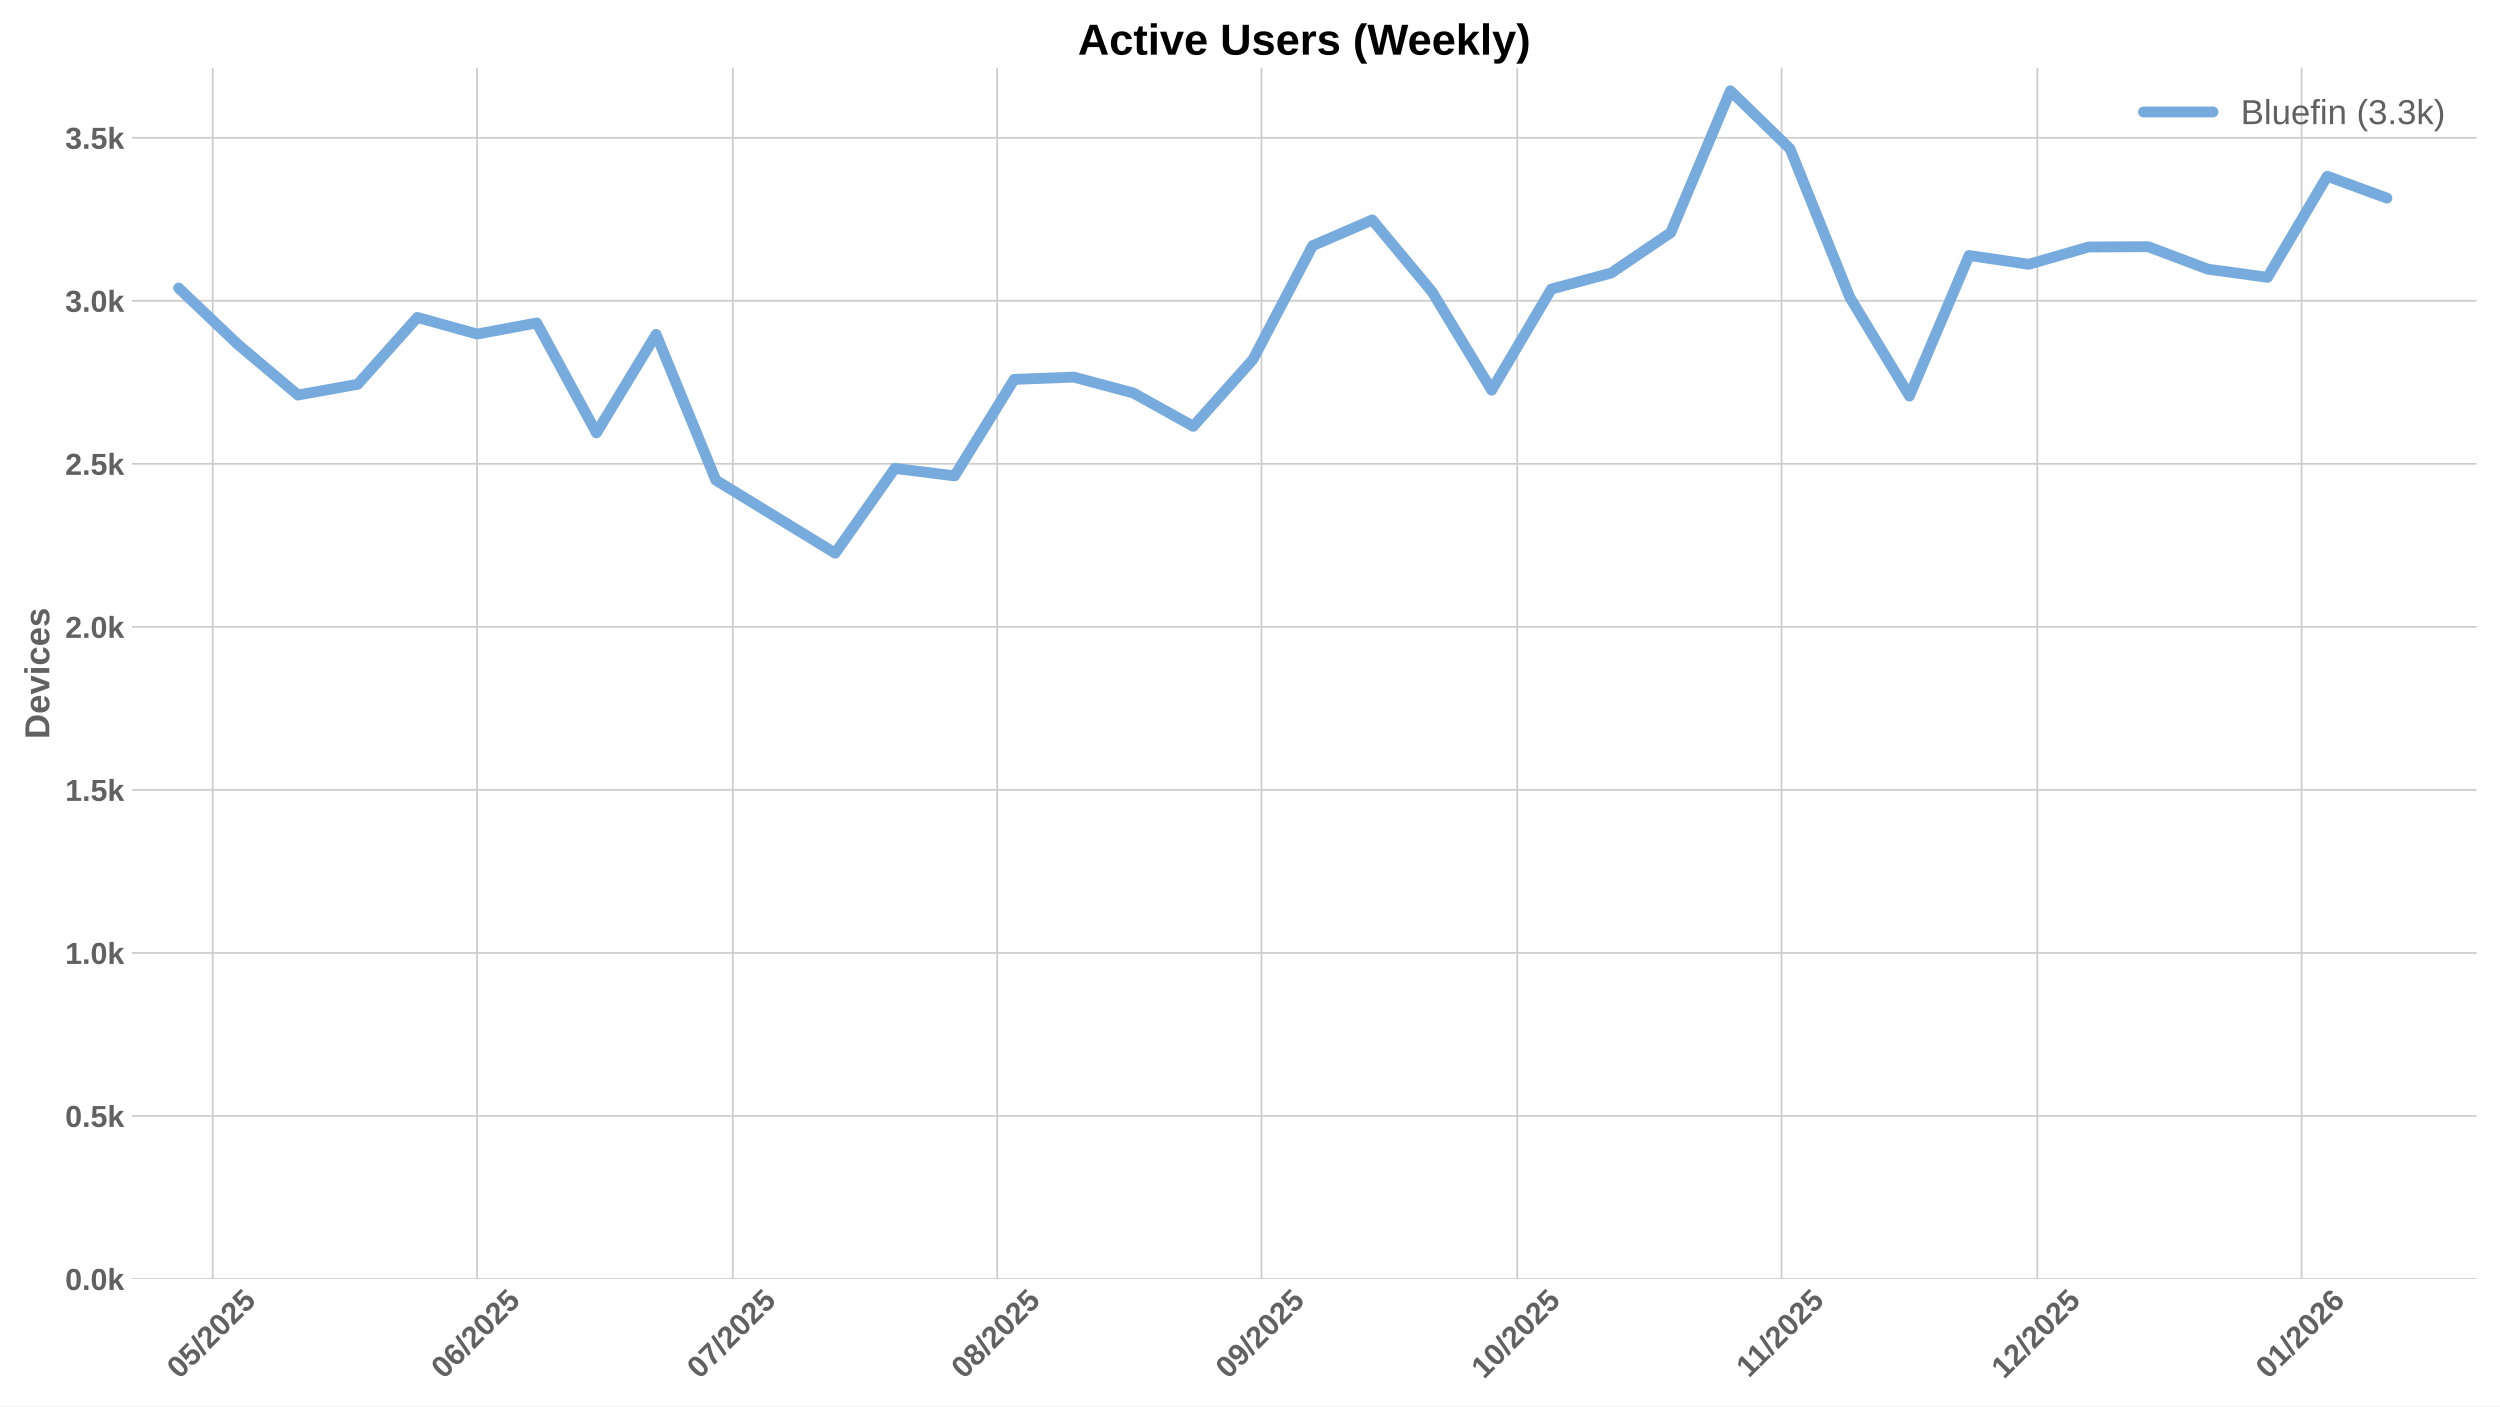
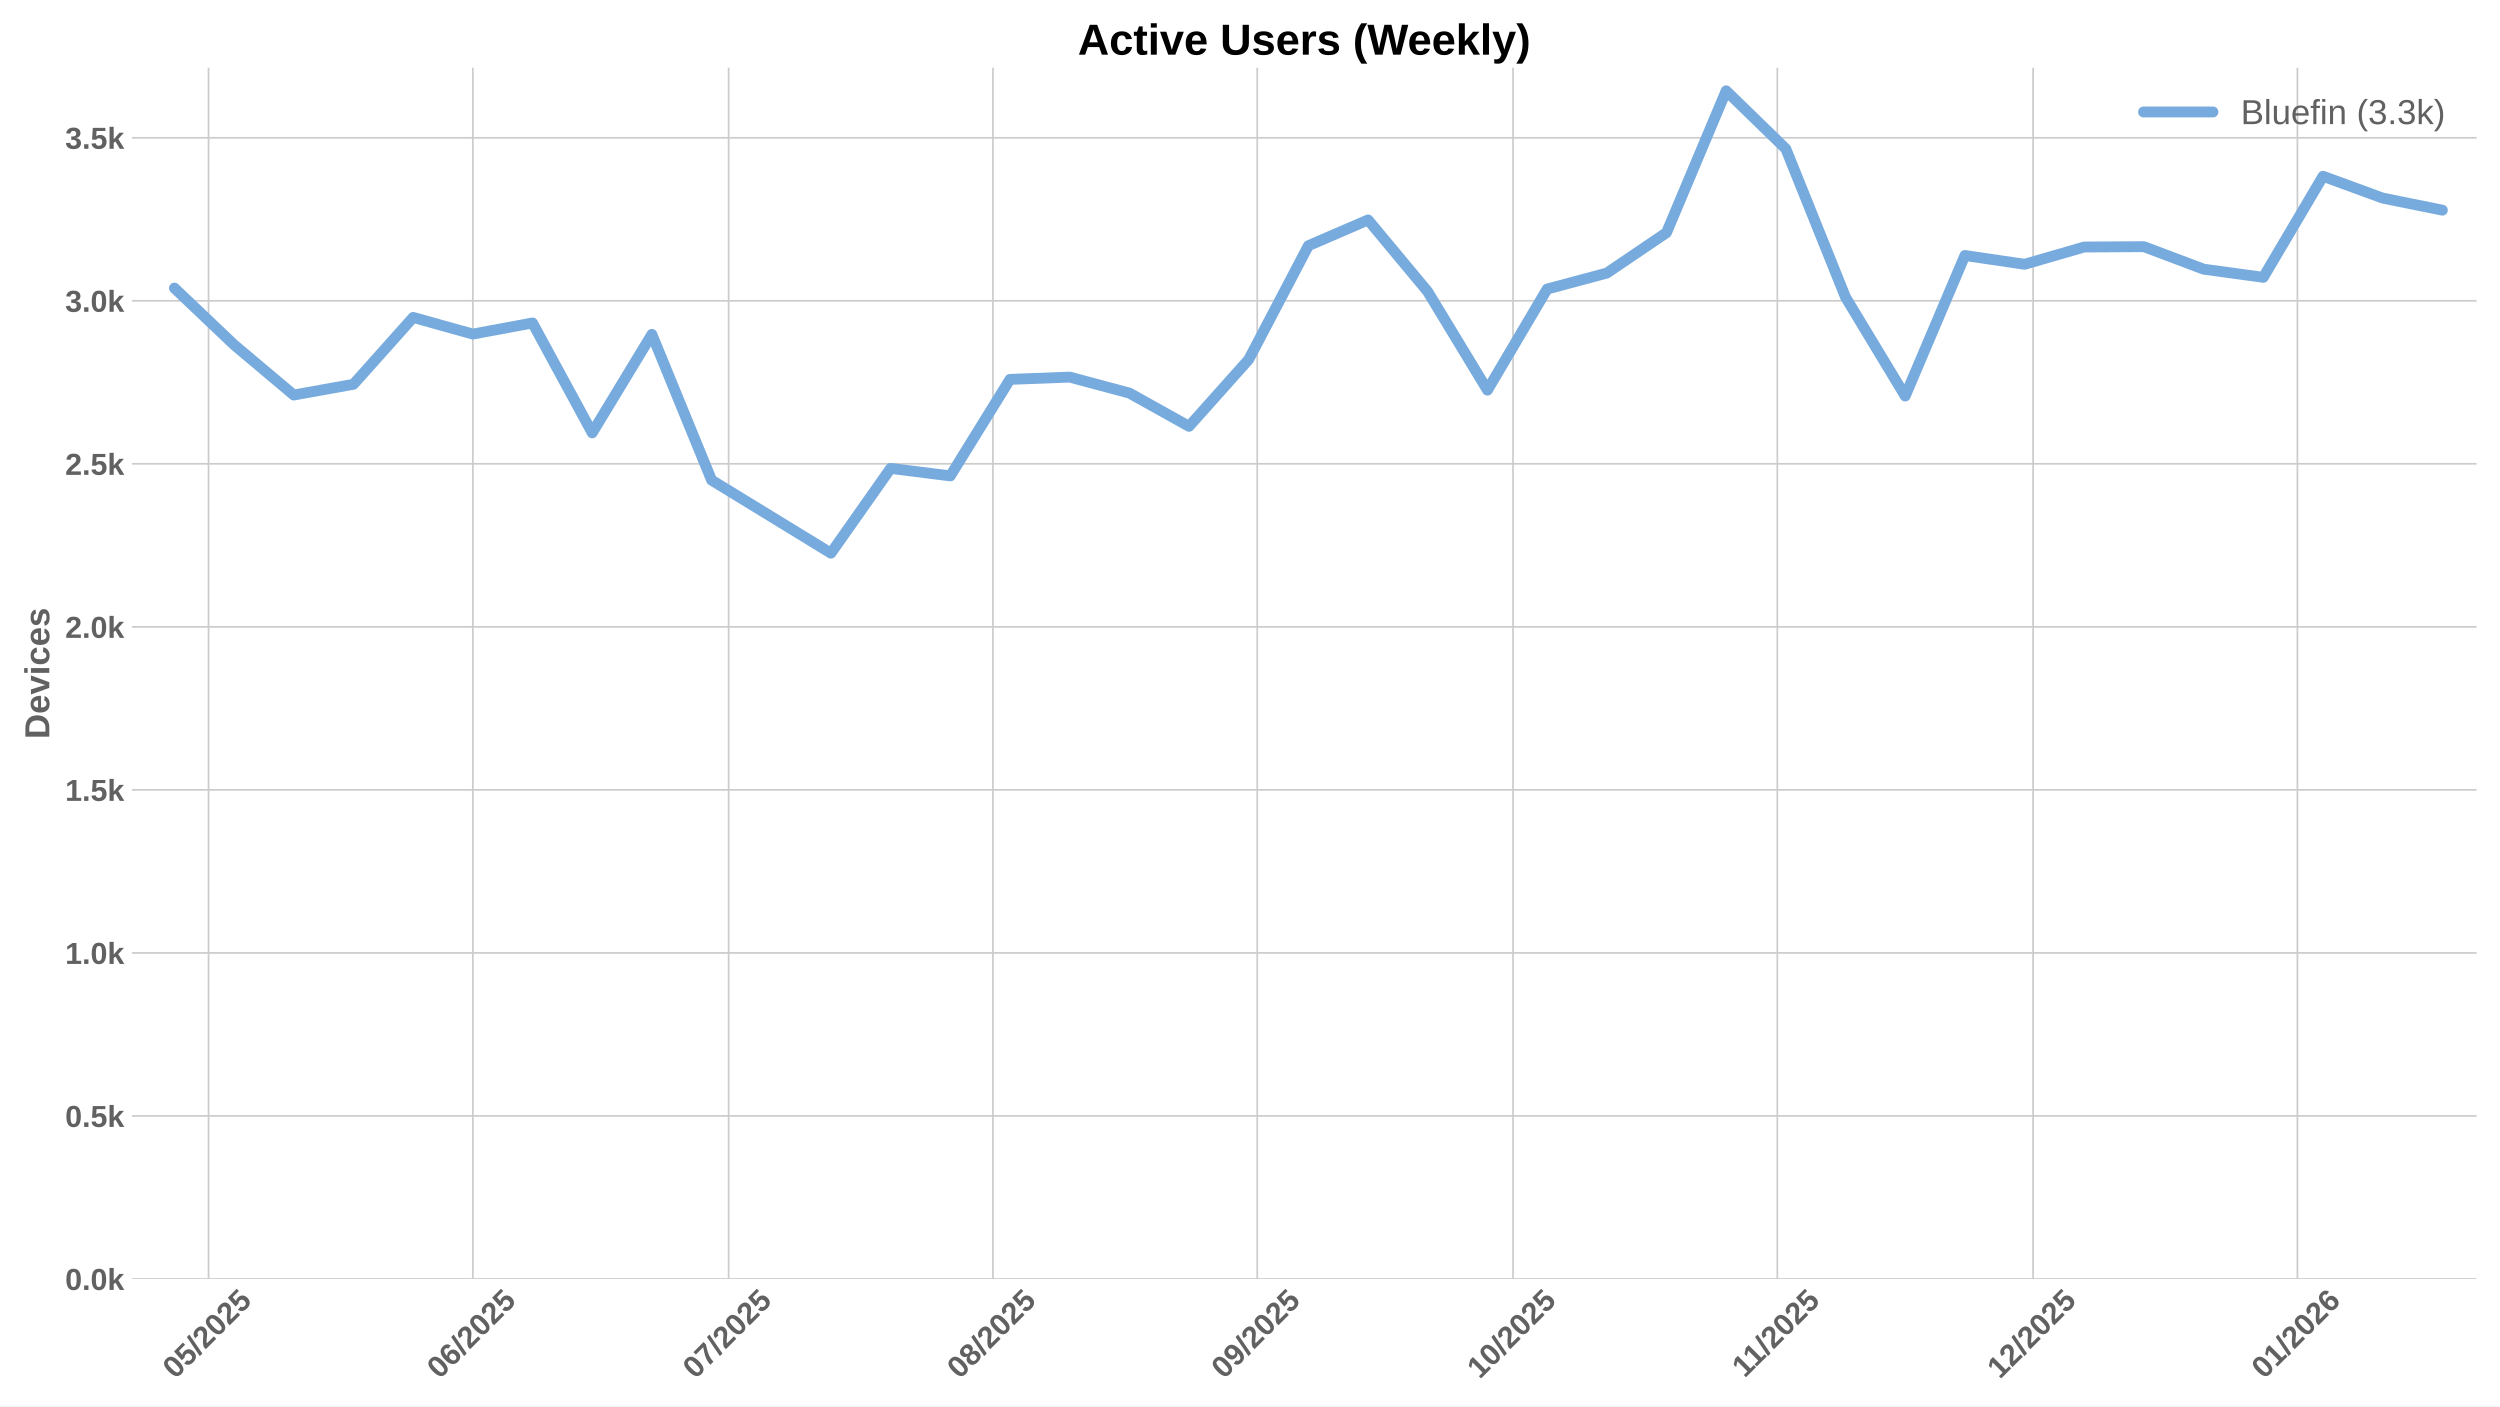
<svg xmlns="http://www.w3.org/2000/svg" xmlns:xlink="http://www.w3.org/1999/xlink" width="1152pt" height="648pt" viewBox="0 0 1152 648" version="1.1">
  <defs>
    <style type="text/css">*{stroke-linejoin: round; stroke-linecap: butt}</style>
  </defs>
  <g id="figure_1">
    <g id="patch_1">
      <path d="M 0 648  L 1152 648  L 1152 0  L 0 0  z " style="fill: #ffffff" />
    </g>
    <g id="axes_1">
      <g id="patch_2">
        <path d="M 60.78 589.343  L 1141.2 589.343  L 1141.2 31.2  L 60.78 31.2  z " style="fill: #ffffff" />
      </g>
      <g id="matplotlib.axis_1">
        <g id="xtick_1">
          <g id="line2d_1">
-             <path d="M 98.04 589.343  L 98.04 31.2  " clip-path="url(#p3695359154)" style="fill: none; stroke: #cccccc; stroke-width: 0.8; stroke-linecap: round" />
+             <path d="M 96.094 589.343  L 96.094 31.2  " clip-path="url(#p599e24f93b)" style="fill: none; stroke: #cccccc; stroke-width: 0.8; stroke-linecap: round" />
          </g>
          <g id="line2d_2" />
          <g id="text_1">
-             <g style="fill: #616161" transform="translate(82.7099 635.7977) rotate(-45) scale(0.14 -0.14)">
+             <g style="fill: #616161" transform="translate(80.76371 635.7977) rotate(-45) scale(0.14 -0.14)">
              <defs>
                <path id="LiberationSans-Bold-30" d="M 3297 2203  Q 3297 1088 2914 512  Q 2531 -63 1766 -63  Q 253 -63 253 2203  Q 253 2994 418 3494  Q 584 3994 915 4231  Q 1247 4469 1791 4469  Q 2572 4469 2934 3903  Q 3297 3338 3297 2203  z M 2416 2203  Q 2416 2813 2356 3150  Q 2297 3488 2165 3634  Q 2034 3781 1784 3781  Q 1519 3781 1383 3632  Q 1247 3484 1189 3148  Q 1131 2813 1131 2203  Q 1131 1600 1192 1261  Q 1253 922 1386 775  Q 1519 628 1772 628  Q 2022 628 2158 783  Q 2294 938 2355 1278  Q 2416 1619 2416 2203  z " transform="scale(0.015625)" />
                <path id="LiberationSans-Bold-35" d="M 3381 1466  Q 3381 766 2945 351  Q 2509 -63 1750 -63  Q 1088 -63 689 235  Q 291 534 197 1100  L 1075 1172  Q 1144 891 1319 762  Q 1494 634 1759 634  Q 2088 634 2283 843  Q 2478 1053 2478 1447  Q 2478 1794 2293 2001  Q 2109 2209 1778 2209  Q 1413 2209 1181 1925  L 325 1925  L 478 4403  L 3125 4403  L 3125 3750  L 1275 3750  L 1203 2638  Q 1522 2919 2000 2919  Q 2628 2919 3004 2528  Q 3381 2138 3381 1466  z " transform="scale(0.015625)" />
                <path id="LiberationSans-Bold-2f" d="M 63 -128  L 972 4638  L 1716 4638  L 822 -128  L 63 -128  z " transform="scale(0.015625)" />
                <path id="LiberationSans-Bold-32" d="M 222 0  L 222 609  Q 394 988 711 1347  Q 1028 1706 1509 2097  Q 1972 2472 2158 2715  Q 2344 2959 2344 3194  Q 2344 3769 1766 3769  Q 1484 3769 1336 3617  Q 1188 3466 1144 3163  L 259 3213  Q 334 3825 717 4147  Q 1100 4469 1759 4469  Q 2472 4469 2853 4144  Q 3234 3819 3234 3231  Q 3234 2922 3112 2672  Q 2991 2422 2800 2211  Q 2609 2000 2376 1815  Q 2144 1631 1925 1456  Q 1706 1281 1526 1103  Q 1347 925 1259 722  L 3303 722  L 3303 0  L 222 0  z " transform="scale(0.015625)" />
              </defs>
              <use xlink:href="#LiberationSans-Bold-30" />
              <use xlink:href="#LiberationSans-Bold-35" transform="translate(55.61523 0)" />
              <use xlink:href="#LiberationSans-Bold-2f" transform="translate(111.2305 0)" />
              <use xlink:href="#LiberationSans-Bold-32" transform="translate(139.0137 0)" />
              <use xlink:href="#LiberationSans-Bold-30" transform="translate(194.6289 0)" />
              <use xlink:href="#LiberationSans-Bold-32" transform="translate(250.2441 0)" />
              <use xlink:href="#LiberationSans-Bold-35" transform="translate(305.8594 0)" />
            </g>
          </g>
        </g>
        <g id="xtick_2">
          <g id="line2d_3">
-             <path d="M 219.833 589.343  L 219.833 31.2  " clip-path="url(#p3695359154)" style="fill: none; stroke: #cccccc; stroke-width: 0.8; stroke-linecap: round" />
+             <path d="M 217.887 589.343  L 217.887 31.2  " clip-path="url(#p599e24f93b)" style="fill: none; stroke: #cccccc; stroke-width: 0.8; stroke-linecap: round" />
          </g>
          <g id="line2d_4" />
          <g id="text_2">
-             <g style="fill: #616161" transform="translate(204.5027 635.7977) rotate(-45) scale(0.14 -0.14)">
+             <g style="fill: #616161" transform="translate(202.5565 635.7977) rotate(-45) scale(0.14 -0.14)">
              <defs>
                <path id="LiberationSans-Bold-36" d="M 3328 1441  Q 3328 738 2934 337  Q 2541 -63 1847 -63  Q 1069 -63 651 482  Q 234 1028 234 2100  Q 234 3278 657 3873  Q 1081 4469 1869 4469  Q 2428 4469 2751 4222  Q 3075 3975 3209 3456  L 2381 3341  Q 2263 3775 1850 3775  Q 1497 3775 1295 3422  Q 1094 3069 1094 2350  Q 1234 2584 1484 2709  Q 1734 2834 2050 2834  Q 2641 2834 2984 2459  Q 3328 2084 3328 1441  z M 2447 1416  Q 2447 1791 2273 1989  Q 2100 2188 1797 2188  Q 1506 2188 1331 2002  Q 1156 1816 1156 1509  Q 1156 1125 1339 873  Q 1522 622 1819 622  Q 2116 622 2281 833  Q 2447 1044 2447 1416  z " transform="scale(0.015625)" />
              </defs>
              <use xlink:href="#LiberationSans-Bold-30" />
              <use xlink:href="#LiberationSans-Bold-36" transform="translate(55.61523 0)" />
              <use xlink:href="#LiberationSans-Bold-2f" transform="translate(111.2305 0)" />
              <use xlink:href="#LiberationSans-Bold-32" transform="translate(139.0137 0)" />
              <use xlink:href="#LiberationSans-Bold-30" transform="translate(194.6289 0)" />
              <use xlink:href="#LiberationSans-Bold-32" transform="translate(250.2441 0)" />
              <use xlink:href="#LiberationSans-Bold-35" transform="translate(305.8594 0)" />
            </g>
          </g>
        </g>
        <g id="xtick_3">
          <g id="line2d_5">
-             <path d="M 337.697 589.343  L 337.697 31.2  " clip-path="url(#p3695359154)" style="fill: none; stroke: #cccccc; stroke-width: 0.8; stroke-linecap: round" />
+             <path d="M 335.751 589.343  L 335.751 31.2  " clip-path="url(#p599e24f93b)" style="fill: none; stroke: #cccccc; stroke-width: 0.8; stroke-linecap: round" />
          </g>
          <g id="line2d_6" />
          <g id="text_3">
-             <g style="fill: #616161" transform="translate(322.3667 635.7977) rotate(-45) scale(0.14 -0.14)">
+             <g style="fill: #616161" transform="translate(320.4205 635.7977) rotate(-45) scale(0.14 -0.14)">
              <defs>
                <path id="LiberationSans-Bold-37" d="M 3278 3706  Q 2981 3238 2717 2797  Q 2453 2356 2256 1911  Q 2059 1466 1945 995  Q 1831 525 1831 0  L 916 0  Q 916 550 1059 1064  Q 1203 1578 1475 2111  Q 1747 2644 2463 3681  L 275 3681  L 275 4403  L 3278 4403  L 3278 3706  z " transform="scale(0.015625)" />
              </defs>
              <use xlink:href="#LiberationSans-Bold-30" />
              <use xlink:href="#LiberationSans-Bold-37" transform="translate(55.61523 0)" />
              <use xlink:href="#LiberationSans-Bold-2f" transform="translate(111.2305 0)" />
              <use xlink:href="#LiberationSans-Bold-32" transform="translate(139.0137 0)" />
              <use xlink:href="#LiberationSans-Bold-30" transform="translate(194.6289 0)" />
              <use xlink:href="#LiberationSans-Bold-32" transform="translate(250.2441 0)" />
              <use xlink:href="#LiberationSans-Bold-35" transform="translate(305.8594 0)" />
            </g>
          </g>
        </g>
        <g id="xtick_4">
          <g id="line2d_7">
-             <path d="M 459.49 589.343  L 459.49 31.2  " clip-path="url(#p3695359154)" style="fill: none; stroke: #cccccc; stroke-width: 0.8; stroke-linecap: round" />
+             <path d="M 457.544 589.343  L 457.544 31.2  " clip-path="url(#p599e24f93b)" style="fill: none; stroke: #cccccc; stroke-width: 0.8; stroke-linecap: round" />
          </g>
          <g id="line2d_8" />
          <g id="text_4">
-             <g style="fill: #616161" transform="translate(444.1595 635.7977) rotate(-45) scale(0.14 -0.14)">
+             <g style="fill: #616161" transform="translate(442.2133 635.7977) rotate(-45) scale(0.14 -0.14)">
              <defs>
                <path id="LiberationSans-Bold-38" d="M 3363 1241  Q 3363 622 2953 279  Q 2544 -63 1784 -63  Q 1031 -63 617 278  Q 203 619 203 1234  Q 203 1656 447 1945  Q 691 2234 1100 2303  L 1100 2316  Q 744 2394 525 2669  Q 306 2944 306 3303  Q 306 3844 689 4156  Q 1072 4469 1772 4469  Q 2488 4469 2870 4164  Q 3253 3859 3253 3297  Q 3253 2938 3036 2666  Q 2819 2394 2453 2322  L 2453 2309  Q 2878 2241 3120 1961  Q 3363 1681 3363 1241  z M 2350 3250  Q 2350 3563 2206 3708  Q 2063 3853 1772 3853  Q 1203 3853 1203 3250  Q 1203 2619 1778 2619  Q 2066 2619 2208 2766  Q 2350 2913 2350 3250  z M 2453 1313  Q 2453 2003 1766 2003  Q 1447 2003 1276 1822  Q 1106 1641 1106 1300  Q 1106 913 1275 734  Q 1444 556 1791 556  Q 2131 556 2292 734  Q 2453 913 2453 1313  z " transform="scale(0.015625)" />
              </defs>
              <use xlink:href="#LiberationSans-Bold-30" />
              <use xlink:href="#LiberationSans-Bold-38" transform="translate(55.61523 0)" />
              <use xlink:href="#LiberationSans-Bold-2f" transform="translate(111.2305 0)" />
              <use xlink:href="#LiberationSans-Bold-32" transform="translate(139.0137 0)" />
              <use xlink:href="#LiberationSans-Bold-30" transform="translate(194.6289 0)" />
              <use xlink:href="#LiberationSans-Bold-32" transform="translate(250.2441 0)" />
              <use xlink:href="#LiberationSans-Bold-35" transform="translate(305.8594 0)" />
            </g>
          </g>
        </g>
        <g id="xtick_5">
          <g id="line2d_9">
-             <path d="M 581.283 589.343  L 581.283 31.2  " clip-path="url(#p3695359154)" style="fill: none; stroke: #cccccc; stroke-width: 0.8; stroke-linecap: round" />
+             <path d="M 579.336 589.343  L 579.336 31.2  " clip-path="url(#p599e24f93b)" style="fill: none; stroke: #cccccc; stroke-width: 0.8; stroke-linecap: round" />
          </g>
          <g id="line2d_10" />
          <g id="text_5">
-             <g style="fill: #616161" transform="translate(565.9523 635.7977) rotate(-45) scale(0.14 -0.14)">
+             <g style="fill: #616161" transform="translate(564.0061 635.7977) rotate(-45) scale(0.14 -0.14)">
              <defs>
                <path id="LiberationSans-Bold-39" d="M 3322 2272  Q 3322 1100 2894 518  Q 2466 -63 1678 -63  Q 1097 -63 767 185  Q 438 434 300 972  L 1125 1088  Q 1247 628 1688 628  Q 2056 628 2254 981  Q 2453 1334 2459 2028  Q 2341 1794 2070 1661  Q 1800 1528 1488 1528  Q 906 1528 564 1923  Q 222 2319 222 2994  Q 222 3688 623 4078  Q 1025 4469 1759 4469  Q 2550 4469 2936 3920  Q 3322 3372 3322 2272  z M 2394 2888  Q 2394 3297 2214 3539  Q 2034 3781 1738 3781  Q 1447 3781 1280 3570  Q 1113 3359 1113 2988  Q 1113 2622 1278 2401  Q 1444 2181 1741 2181  Q 2022 2181 2208 2373  Q 2394 2566 2394 2888  z " transform="scale(0.015625)" />
              </defs>
              <use xlink:href="#LiberationSans-Bold-30" />
              <use xlink:href="#LiberationSans-Bold-39" transform="translate(55.61523 0)" />
              <use xlink:href="#LiberationSans-Bold-2f" transform="translate(111.2305 0)" />
              <use xlink:href="#LiberationSans-Bold-32" transform="translate(139.0137 0)" />
              <use xlink:href="#LiberationSans-Bold-30" transform="translate(194.6289 0)" />
              <use xlink:href="#LiberationSans-Bold-32" transform="translate(250.2441 0)" />
              <use xlink:href="#LiberationSans-Bold-35" transform="translate(305.8594 0)" />
            </g>
          </g>
        </g>
        <g id="xtick_6">
          <g id="line2d_11">
-             <path d="M 699.147 589.343  L 699.147 31.2  " clip-path="url(#p3695359154)" style="fill: none; stroke: #cccccc; stroke-width: 0.8; stroke-linecap: round" />
+             <path d="M 697.2 589.343  L 697.2 31.2  " clip-path="url(#p599e24f93b)" style="fill: none; stroke: #cccccc; stroke-width: 0.8; stroke-linecap: round" />
          </g>
          <g id="line2d_12" />
          <g id="text_6">
-             <g style="fill: #616161" transform="translate(683.8163 635.7977) rotate(-45) scale(0.14 -0.14)">
+             <g style="fill: #616161" transform="translate(681.8701 635.7977) rotate(-45) scale(0.14 -0.14)">
              <defs>
                <path id="LiberationSans-Bold-31" d="M 403 0  L 403 653  L 1494 653  L 1494 3656  L 438 2997  L 438 3688  L 1541 4403  L 2372 4403  L 2372 653  L 3381 653  L 3381 0  L 403 0  z " transform="scale(0.015625)" />
              </defs>
              <use xlink:href="#LiberationSans-Bold-31" />
              <use xlink:href="#LiberationSans-Bold-30" transform="translate(55.61523 0)" />
              <use xlink:href="#LiberationSans-Bold-2f" transform="translate(111.2305 0)" />
              <use xlink:href="#LiberationSans-Bold-32" transform="translate(139.0137 0)" />
              <use xlink:href="#LiberationSans-Bold-30" transform="translate(194.6289 0)" />
              <use xlink:href="#LiberationSans-Bold-32" transform="translate(250.2441 0)" />
              <use xlink:href="#LiberationSans-Bold-35" transform="translate(305.8594 0)" />
            </g>
          </g>
        </g>
        <g id="xtick_7">
          <g id="line2d_13">
-             <path d="M 820.939 589.343  L 820.939 31.2  " clip-path="url(#p3695359154)" style="fill: none; stroke: #cccccc; stroke-width: 0.8; stroke-linecap: round" />
+             <path d="M 818.993 589.343  L 818.993 31.2  " clip-path="url(#p599e24f93b)" style="fill: none; stroke: #cccccc; stroke-width: 0.8; stroke-linecap: round" />
          </g>
          <g id="line2d_14" />
          <g id="text_7">
-             <g style="fill: #616161" transform="translate(805.8813 635.2532) rotate(-45) scale(0.14 -0.14)">
+             <g style="fill: #616161" transform="translate(803.9351 635.2532) rotate(-45) scale(0.14 -0.14)">
              <use xlink:href="#LiberationSans-Bold-31" />
              <use xlink:href="#LiberationSans-Bold-31" transform="translate(50.11523 0)" />
              <use xlink:href="#LiberationSans-Bold-2f" transform="translate(105.7305 0)" />
              <use xlink:href="#LiberationSans-Bold-32" transform="translate(133.5137 0)" />
              <use xlink:href="#LiberationSans-Bold-30" transform="translate(189.1289 0)" />
              <use xlink:href="#LiberationSans-Bold-32" transform="translate(244.7441 0)" />
              <use xlink:href="#LiberationSans-Bold-35" transform="translate(300.3594 0)" />
            </g>
          </g>
        </g>
        <g id="xtick_8">
          <g id="line2d_15">
-             <path d="M 938.803 589.343  L 938.803 31.2  " clip-path="url(#p3695359154)" style="fill: none; stroke: #cccccc; stroke-width: 0.8; stroke-linecap: round" />
+             <path d="M 936.857 589.343  L 936.857 31.2  " clip-path="url(#p599e24f93b)" style="fill: none; stroke: #cccccc; stroke-width: 0.8; stroke-linecap: round" />
          </g>
          <g id="line2d_16" />
          <g id="text_8">
-             <g style="fill: #616161" transform="translate(923.4731 635.7977) rotate(-45) scale(0.14 -0.14)">
+             <g style="fill: #616161" transform="translate(921.5269 635.7977) rotate(-45) scale(0.14 -0.14)">
              <use xlink:href="#LiberationSans-Bold-31" />
              <use xlink:href="#LiberationSans-Bold-32" transform="translate(55.61523 0)" />
              <use xlink:href="#LiberationSans-Bold-2f" transform="translate(111.2305 0)" />
              <use xlink:href="#LiberationSans-Bold-32" transform="translate(139.0137 0)" />
              <use xlink:href="#LiberationSans-Bold-30" transform="translate(194.6289 0)" />
              <use xlink:href="#LiberationSans-Bold-32" transform="translate(250.2441 0)" />
              <use xlink:href="#LiberationSans-Bold-35" transform="translate(305.8594 0)" />
            </g>
          </g>
        </g>
        <g id="xtick_9">
          <g id="line2d_17">
-             <path d="M 1060.596 589.343  L 1060.596 31.2  " clip-path="url(#p3695359154)" style="fill: none; stroke: #cccccc; stroke-width: 0.8; stroke-linecap: round" />
+             <path d="M 1058.65 589.343  L 1058.65 31.2  " clip-path="url(#p599e24f93b)" style="fill: none; stroke: #cccccc; stroke-width: 0.8; stroke-linecap: round" />
          </g>
          <g id="line2d_18" />
          <g id="text_9">
-             <g style="fill: #616161" transform="translate(1045.266 635.7977) rotate(-45) scale(0.14 -0.14)">
+             <g style="fill: #616161" transform="translate(1043.32 635.7977) rotate(-45) scale(0.14 -0.14)">
              <use xlink:href="#LiberationSans-Bold-30" />
              <use xlink:href="#LiberationSans-Bold-31" transform="translate(55.61523 0)" />
              <use xlink:href="#LiberationSans-Bold-2f" transform="translate(111.2305 0)" />
              <use xlink:href="#LiberationSans-Bold-32" transform="translate(139.0137 0)" />
              <use xlink:href="#LiberationSans-Bold-30" transform="translate(194.6289 0)" />
              <use xlink:href="#LiberationSans-Bold-32" transform="translate(250.2441 0)" />
              <use xlink:href="#LiberationSans-Bold-36" transform="translate(305.8594 0)" />
            </g>
          </g>
        </g>
      </g>
      <g id="matplotlib.axis_2">
        <g id="ytick_1">
          <g id="line2d_19">
-             <path d="M 60.78 589.343  L 1141.2 589.343  " clip-path="url(#p3695359154)" style="fill: none; stroke: #cccccc; stroke-width: 0.8; stroke-linecap: round" />
+             <path d="M 60.78 589.343  L 1141.2 589.343  " clip-path="url(#p599e24f93b)" style="fill: none; stroke: #cccccc; stroke-width: 0.8; stroke-linecap: round" />
          </g>
          <g id="line2d_20" />
          <g id="text_10">
            <g style="fill: #616161" transform="translate(30.03469 594.416) scale(0.14 -0.14)">
              <defs>
                <path id="LiberationSans-Bold-2e" d="M 434 0  L 434 953  L 1338 953  L 1338 0  L 434 0  z " transform="scale(0.015625)" />
                <path id="LiberationSans-Bold-6b" d="M 2606 0  L 1703 1531  L 1325 1269  L 1325 0  L 447 0  L 447 4638  L 1325 4638  L 1325 1981  L 2531 3381  L 3475 3381  L 2288 2063  L 3566 0  L 2606 0  z " transform="scale(0.015625)" />
              </defs>
              <use xlink:href="#LiberationSans-Bold-30" />
              <use xlink:href="#LiberationSans-Bold-2e" transform="translate(55.61523 0)" />
              <use xlink:href="#LiberationSans-Bold-30" transform="translate(83.39844 0)" />
              <use xlink:href="#LiberationSans-Bold-6b" transform="translate(139.0137 0)" />
            </g>
          </g>
        </g>
        <g id="ytick_2">
          <g id="line2d_21">
-             <path d="M 60.78 514.221  L 1141.2 514.221  " clip-path="url(#p3695359154)" style="fill: none; stroke: #cccccc; stroke-width: 0.8; stroke-linecap: round" />
+             <path d="M 60.78 514.221  L 1141.2 514.221  " clip-path="url(#p599e24f93b)" style="fill: none; stroke: #cccccc; stroke-width: 0.8; stroke-linecap: round" />
          </g>
          <g id="line2d_22" />
          <g id="text_11">
            <g style="fill: #616161" transform="translate(30.03469 519.2938) scale(0.14 -0.14)">
              <use xlink:href="#LiberationSans-Bold-30" />
              <use xlink:href="#LiberationSans-Bold-2e" transform="translate(55.61523 0)" />
              <use xlink:href="#LiberationSans-Bold-35" transform="translate(83.39844 0)" />
              <use xlink:href="#LiberationSans-Bold-6b" transform="translate(139.0137 0)" />
            </g>
          </g>
        </g>
        <g id="ytick_3">
          <g id="line2d_23">
-             <path d="M 60.78 439.099  L 1141.2 439.099  " clip-path="url(#p3695359154)" style="fill: none; stroke: #cccccc; stroke-width: 0.8; stroke-linecap: round" />
+             <path d="M 60.78 439.099  L 1141.2 439.099  " clip-path="url(#p599e24f93b)" style="fill: none; stroke: #cccccc; stroke-width: 0.8; stroke-linecap: round" />
          </g>
          <g id="line2d_24" />
          <g id="text_12">
            <g style="fill: #616161" transform="translate(30.03469 444.1715) scale(0.14 -0.14)">
              <use xlink:href="#LiberationSans-Bold-31" />
              <use xlink:href="#LiberationSans-Bold-2e" transform="translate(55.61523 0)" />
              <use xlink:href="#LiberationSans-Bold-30" transform="translate(83.39844 0)" />
              <use xlink:href="#LiberationSans-Bold-6b" transform="translate(139.0137 0)" />
            </g>
          </g>
        </g>
        <g id="ytick_4">
          <g id="line2d_25">
-             <path d="M 60.78 363.976  L 1141.2 363.976  " clip-path="url(#p3695359154)" style="fill: none; stroke: #cccccc; stroke-width: 0.8; stroke-linecap: round" />
+             <path d="M 60.78 363.976  L 1141.2 363.976  " clip-path="url(#p599e24f93b)" style="fill: none; stroke: #cccccc; stroke-width: 0.8; stroke-linecap: round" />
          </g>
          <g id="line2d_26" />
          <g id="text_13">
            <g style="fill: #616161" transform="translate(30.03469 369.0493) scale(0.14 -0.14)">
              <use xlink:href="#LiberationSans-Bold-31" />
              <use xlink:href="#LiberationSans-Bold-2e" transform="translate(55.61523 0)" />
              <use xlink:href="#LiberationSans-Bold-35" transform="translate(83.39844 0)" />
              <use xlink:href="#LiberationSans-Bold-6b" transform="translate(139.0137 0)" />
            </g>
          </g>
        </g>
        <g id="ytick_5">
          <g id="line2d_27">
-             <path d="M 60.78 288.854  L 1141.2 288.854  " clip-path="url(#p3695359154)" style="fill: none; stroke: #cccccc; stroke-width: 0.8; stroke-linecap: round" />
+             <path d="M 60.78 288.854  L 1141.2 288.854  " clip-path="url(#p599e24f93b)" style="fill: none; stroke: #cccccc; stroke-width: 0.8; stroke-linecap: round" />
          </g>
          <g id="line2d_28" />
          <g id="text_14">
            <g style="fill: #616161" transform="translate(30.03469 293.9271) scale(0.14 -0.14)">
              <use xlink:href="#LiberationSans-Bold-32" />
              <use xlink:href="#LiberationSans-Bold-2e" transform="translate(55.61523 0)" />
              <use xlink:href="#LiberationSans-Bold-30" transform="translate(83.39844 0)" />
              <use xlink:href="#LiberationSans-Bold-6b" transform="translate(139.0137 0)" />
            </g>
          </g>
        </g>
        <g id="ytick_6">
          <g id="line2d_29">
-             <path d="M 60.78 213.732  L 1141.2 213.732  " clip-path="url(#p3695359154)" style="fill: none; stroke: #cccccc; stroke-width: 0.8; stroke-linecap: round" />
+             <path d="M 60.78 213.732  L 1141.2 213.732  " clip-path="url(#p599e24f93b)" style="fill: none; stroke: #cccccc; stroke-width: 0.8; stroke-linecap: round" />
          </g>
          <g id="line2d_30" />
          <g id="text_15">
            <g style="fill: #616161" transform="translate(30.03469 218.8048) scale(0.14 -0.14)">
              <use xlink:href="#LiberationSans-Bold-32" />
              <use xlink:href="#LiberationSans-Bold-2e" transform="translate(55.61523 0)" />
              <use xlink:href="#LiberationSans-Bold-35" transform="translate(83.39844 0)" />
              <use xlink:href="#LiberationSans-Bold-6b" transform="translate(139.0137 0)" />
            </g>
          </g>
        </g>
        <g id="ytick_7">
          <g id="line2d_31">
-             <path d="M 60.78 138.61  L 1141.2 138.61  " clip-path="url(#p3695359154)" style="fill: none; stroke: #cccccc; stroke-width: 0.8; stroke-linecap: round" />
+             <path d="M 60.78 138.61  L 1141.2 138.61  " clip-path="url(#p599e24f93b)" style="fill: none; stroke: #cccccc; stroke-width: 0.8; stroke-linecap: round" />
          </g>
          <g id="line2d_32" />
          <g id="text_16">
            <g style="fill: #616161" transform="translate(30.03469 143.6826) scale(0.14 -0.14)">
              <defs>
                <path id="LiberationSans-Bold-33" d="M 3328 1222  Q 3328 603 2922 265  Q 2516 -72 1766 -72  Q 1056 -72 637 254  Q 219 581 147 1197  L 1041 1275  Q 1125 641 1763 641  Q 2078 641 2253 797  Q 2428 953 2428 1275  Q 2428 1569 2215 1725  Q 2003 1881 1584 1881  L 1278 1881  L 1278 2591  L 1566 2591  Q 1944 2591 2134 2745  Q 2325 2900 2325 3188  Q 2325 3459 2173 3614  Q 2022 3769 1731 3769  Q 1459 3769 1292 3619  Q 1125 3469 1100 3194  L 222 3256  Q 291 3825 694 4147  Q 1097 4469 1747 4469  Q 2438 4469 2827 4158  Q 3216 3847 3216 3297  Q 3216 2884 2973 2618  Q 2731 2353 2275 2266  L 2275 2253  Q 2781 2194 3054 1920  Q 3328 1647 3328 1222  z " transform="scale(0.015625)" />
              </defs>
              <use xlink:href="#LiberationSans-Bold-33" />
              <use xlink:href="#LiberationSans-Bold-2e" transform="translate(55.61523 0)" />
              <use xlink:href="#LiberationSans-Bold-30" transform="translate(83.39844 0)" />
              <use xlink:href="#LiberationSans-Bold-6b" transform="translate(139.0137 0)" />
            </g>
          </g>
        </g>
        <g id="ytick_8">
          <g id="line2d_33">
-             <path d="M 60.78 63.488  L 1141.2 63.488  " clip-path="url(#p3695359154)" style="fill: none; stroke: #cccccc; stroke-width: 0.8; stroke-linecap: round" />
+             <path d="M 60.78 63.488  L 1141.2 63.488  " clip-path="url(#p599e24f93b)" style="fill: none; stroke: #cccccc; stroke-width: 0.8; stroke-linecap: round" />
          </g>
          <g id="line2d_34" />
          <g id="text_17">
            <g style="fill: #616161" transform="translate(30.03469 68.56035) scale(0.14 -0.14)">
              <use xlink:href="#LiberationSans-Bold-33" />
              <use xlink:href="#LiberationSans-Bold-2e" transform="translate(55.61523 0)" />
              <use xlink:href="#LiberationSans-Bold-35" transform="translate(83.39844 0)" />
              <use xlink:href="#LiberationSans-Bold-6b" transform="translate(139.0137 0)" />
            </g>
          </g>
        </g>
        <g id="text_18">
          <g style="fill: #616161" transform="translate(22.71469 340.5153) rotate(-90) scale(0.16 -0.16)">
            <defs>
              <path id="LiberationSans-Bold-44" d="M 4353 2234  Q 4353 1553 4086 1045  Q 3819 538 3330 269  Q 2841 0 2209 0  L 428 0  L 428 4403  L 2022 4403  Q 3134 4403 3743 3842  Q 4353 3281 4353 2234  z M 3425 2234  Q 3425 2944 3056 3317  Q 2688 3691 2003 3691  L 1350 3691  L 1350 713  L 2131 713  Q 2725 713 3075 1122  Q 3425 1531 3425 2234  z " transform="scale(0.015625)" />
              <path id="LiberationSans-Bold-65" d="M 1831 -63  Q 1069 -63 659 389  Q 250 841 250 1706  Q 250 2544 665 2994  Q 1081 3444 1844 3444  Q 2572 3444 2956 2961  Q 3341 2478 3341 1547  L 3341 1522  L 1172 1522  Q 1172 1028 1355 776  Q 1538 525 1875 525  Q 2341 525 2463 928  L 3291 856  Q 2931 -63 1831 -63  z M 1831 2891  Q 1522 2891 1355 2675  Q 1188 2459 1178 2072  L 2491 2072  Q 2466 2481 2294 2686  Q 2122 2891 1831 2891  z " transform="scale(0.015625)" />
              <path id="LiberationSans-Bold-76" d="M 2284 0  L 1234 0  L 25 3381  L 953 3381  L 1544 1491  Q 1591 1334 1766 709  Q 1797 838 1894 1159  Q 1991 1481 2613 3381  L 3531 3381  L 2284 0  z " transform="scale(0.015625)" />
              <path id="LiberationSans-Bold-69" d="M 447 3991  L 447 4638  L 1325 4638  L 1325 3991  L 447 3991  z M 447 0  L 447 3381  L 1325 3381  L 1325 0  L 447 0  z " transform="scale(0.015625)" />
              <path id="LiberationSans-Bold-63" d="M 1856 -63  Q 1088 -63 669 395  Q 250 853 250 1672  Q 250 2509 672 2976  Q 1094 3444 1869 3444  Q 2466 3444 2856 3144  Q 3247 2844 3347 2316  L 2463 2272  Q 2425 2531 2275 2686  Q 2125 2841 1850 2841  Q 1172 2841 1172 1706  Q 1172 538 1863 538  Q 2113 538 2281 695  Q 2450 853 2491 1166  L 3372 1125  Q 3325 778 3123 506  Q 2922 234 2594 85  Q 2266 -63 1856 -63  z " transform="scale(0.015625)" />
              <path id="LiberationSans-Bold-73" d="M 3297 988  Q 3297 497 2895 217  Q 2494 -63 1784 -63  Q 1088 -63 717 157  Q 347 378 225 844  L 997 959  Q 1063 719 1223 619  Q 1384 519 1784 519  Q 2153 519 2322 612  Q 2491 706 2491 906  Q 2491 1069 2355 1164  Q 2219 1259 1894 1325  Q 1150 1472 890 1598  Q 631 1725 495 1926  Q 359 2128 359 2422  Q 359 2906 732 3176  Q 1106 3447 1791 3447  Q 2394 3447 2761 3212  Q 3128 2978 3219 2534  L 2441 2453  Q 2403 2659 2256 2761  Q 2109 2863 1791 2863  Q 1478 2863 1322 2783  Q 1166 2703 1166 2516  Q 1166 2369 1286 2283  Q 1406 2197 1691 2141  Q 2088 2059 2395 1973  Q 2703 1888 2889 1769  Q 3075 1650 3186 1464  Q 3297 1278 3297 988  z " transform="scale(0.015625)" />
            </defs>
            <use xlink:href="#LiberationSans-Bold-44" />
            <use xlink:href="#LiberationSans-Bold-65" transform="translate(72.2168 0)" />
            <use xlink:href="#LiberationSans-Bold-76" transform="translate(127.832 0)" />
            <use xlink:href="#LiberationSans-Bold-69" transform="translate(183.4473 0)" />
            <use xlink:href="#LiberationSans-Bold-63" transform="translate(211.2305 0)" />
            <use xlink:href="#LiberationSans-Bold-65" transform="translate(266.8457 0)" />
            <use xlink:href="#LiberationSans-Bold-73" transform="translate(322.4609 0)" />
          </g>
        </g>
      </g>
      <g id="line2d_35">
-         <path d="M 82.325 132.75  L 109.827 158.893  L 137.328 182.03  L 164.83 177.072  L 192.331 146.272  L 219.833 153.935  L 247.335 148.826  L 274.836 199.459  L 302.338 154.085  L 329.839 221.244  L 384.843 254.899  L 412.344 215.835  L 439.846 219.291  L 467.347 174.819  L 494.849 173.767  L 522.351 181.129  L 549.852 196.454  L 577.354 165.654  L 604.855 113.218  L 632.357 101.349  L 659.859 134.403  L 687.36 179.777  L 714.862 133.201  L 742.363 125.839  L 769.865 107.209  L 797.367 41.852  L 824.868 68.596  L 852.37 136.957  L 879.871 182.481  L 907.373 117.726  L 934.875 121.782  L 962.376 113.819  L 989.878 113.669  L 1017.379 124.036  L 1044.881 127.792  L 1072.383 81.216  L 1099.884 91.283  " clip-path="url(#p3695359154)" style="fill: none; stroke: #77aadd; stroke-width: 5; stroke-linecap: round" />
+         <path d="M 80.379 132.75  L 107.88 158.893  L 135.382 182.03  L 162.884 177.072  L 190.385 146.272  L 217.887 153.935  L 245.388 148.826  L 272.89 199.459  L 300.392 154.085  L 327.893 221.244  L 382.896 254.899  L 410.398 215.835  L 437.9 219.291  L 465.401 174.819  L 492.903 173.767  L 520.404 181.129  L 547.906 196.454  L 575.408 165.654  L 602.909 113.218  L 630.411 101.349  L 657.912 134.403  L 685.414 179.777  L 712.916 133.201  L 740.417 125.839  L 767.919 107.209  L 795.42 41.852  L 822.922 68.596  L 850.424 136.957  L 877.925 182.481  L 905.427 117.726  L 932.928 121.782  L 960.43 113.819  L 987.932 113.669  L 1015.433 124.036  L 1042.935 127.792  L 1070.436 81.216  L 1097.938 91.283  L 1125.44 96.842  " clip-path="url(#p599e24f93b)" style="fill: none; stroke: #77aadd; stroke-width: 5; stroke-linecap: round" />
      </g>
      <g id="patch_3">
        <path d="M 60.78 589.343  L 60.78 31.2  " style="fill: none" />
      </g>
      <g id="patch_4">
        <path d="M 1141.2 589.343  L 1141.2 31.2  " style="fill: none" />
      </g>
      <g id="patch_5">
        <path d="M 60.78 589.343  L 1141.2 589.343  " style="fill: none" />
      </g>
      <g id="patch_6">
        <path d="M 60.78 31.2  L 1141.2 31.2  " style="fill: none" />
      </g>
      <g id="text_19">
        <g transform="translate(496.6791 25.2) scale(0.2 -0.2)">
          <defs>
            <path id="LiberationSans-Bold-41" d="M 3541 0  L 3150 1125  L 1472 1125  L 1081 0  L 159 0  L 1766 4403  L 2853 4403  L 4453 0  L 3541 0  z M 2309 3725  L 2291 3656  Q 2259 3544 2215 3400  Q 2172 3256 1678 1819  L 2944 1819  L 2509 3084  L 2375 3509  L 2309 3725  z " transform="scale(0.015625)" />
            <path id="LiberationSans-Bold-74" d="M 1313 -56  Q 925 -56 715 155  Q 506 366 506 794  L 506 2788  L 78 2788  L 78 3381  L 550 3381  L 825 4175  L 1375 4175  L 1375 3381  L 2016 3381  L 2016 2788  L 1375 2788  L 1375 1031  Q 1375 784 1469 667  Q 1563 550 1759 550  Q 1863 550 2053 594  L 2053 50  Q 1728 -56 1313 -56  z " transform="scale(0.015625)" />
            <path id="LiberationSans-Bold-20" transform="scale(0.015625)" />
            <path id="LiberationSans-Bold-55" d="M 2259 -63  Q 1350 -63 867 381  Q 384 825 384 1650  L 384 4403  L 1306 4403  L 1306 1722  Q 1306 1200 1554 929  Q 1803 659 2284 659  Q 2778 659 3043 942  Q 3309 1225 3309 1753  L 3309 4403  L 4231 4403  L 4231 1697  Q 4231 859 3714 398  Q 3197 -63 2259 -63  z " transform="scale(0.015625)" />
            <path id="LiberationSans-Bold-72" d="M 447 0  L 447 2588  Q 447 2866 439 3052  Q 431 3238 422 3381  L 1259 3381  Q 1269 3325 1284 3039  Q 1300 2753 1300 2659  L 1313 2659  Q 1441 3016 1541 3161  Q 1641 3306 1778 3376  Q 1916 3447 2122 3447  Q 2291 3447 2394 3400  L 2394 2666  Q 2181 2713 2019 2713  Q 1691 2713 1508 2447  Q 1325 2181 1325 1659  L 1325 0  L 447 0  z " transform="scale(0.015625)" />
            <path id="LiberationSans-Bold-28" d="M 1247 -1328  Q 756 -622 537 81  Q 319 784 319 1659  Q 319 2531 537 3232  Q 756 3934 1247 4638  L 2125 4638  Q 1631 3925 1407 3219  Q 1184 2513 1184 1656  Q 1184 803 1406 101  Q 1628 -600 2125 -1328  L 1247 -1328  z " transform="scale(0.015625)" />
            <path id="LiberationSans-Bold-57" d="M 4897 0  L 3803 0  L 3206 2547  Q 3097 2997 3022 3488  Q 2947 3078 2900 2864  Q 2853 2650 2234 0  L 1141 0  L 6 4403  L 941 4403  L 1578 1559  L 1722 872  Q 1809 1306 1892 1701  Q 1975 2097 2516 4403  L 3547 4403  L 4103 2059  Q 4169 1797 4325 872  L 4403 1234  L 4569 1953  L 5100 4403  L 6034 4403  L 4897 0  z " transform="scale(0.015625)" />
            <path id="LiberationSans-Bold-6c" d="M 447 0  L 447 4638  L 1325 4638  L 1325 0  L 447 0  z " transform="scale(0.015625)" />
            <path id="LiberationSans-Bold-79" d="M 884 -1328  Q 569 -1328 331 -1288  L 331 -663  Q 497 -688 634 -688  Q 822 -688 945 -628  Q 1069 -569 1167 -431  Q 1266 -294 1388 34  L 50 3381  L 978 3381  L 1509 1797  Q 1634 1456 1825 753  L 1903 1050  L 2106 1784  L 2606 3381  L 3525 3381  L 2188 -178  Q 1919 -828 1630 -1078  Q 1341 -1328 884 -1328  z " transform="scale(0.015625)" />
            <path id="LiberationSans-Bold-29" d="M 6 -1328  Q 506 -597 726 101  Q 947 800 947 1656  Q 947 2516 722 3223  Q 497 3931 6 4638  L 884 4638  Q 1378 3928 1595 3225  Q 1813 2522 1813 1659  Q 1813 791 1595 87  Q 1378 -616 884 -1328  L 6 -1328  z " transform="scale(0.015625)" />
          </defs>
          <use xlink:href="#LiberationSans-Bold-41" />
          <use xlink:href="#LiberationSans-Bold-63" transform="translate(72.2168 0)" />
          <use xlink:href="#LiberationSans-Bold-74" transform="translate(127.832 0)" />
          <use xlink:href="#LiberationSans-Bold-69" transform="translate(161.1328 0)" />
          <use xlink:href="#LiberationSans-Bold-76" transform="translate(188.916 0)" />
          <use xlink:href="#LiberationSans-Bold-65" transform="translate(244.5312 0)" />
          <use xlink:href="#LiberationSans-Bold-20" transform="translate(300.1465 0)" />
          <use xlink:href="#LiberationSans-Bold-55" transform="translate(327.9297 0)" />
          <use xlink:href="#LiberationSans-Bold-73" transform="translate(400.1465 0)" />
          <use xlink:href="#LiberationSans-Bold-65" transform="translate(455.7617 0)" />
          <use xlink:href="#LiberationSans-Bold-72" transform="translate(511.377 0)" />
          <use xlink:href="#LiberationSans-Bold-73" transform="translate(550.293 0)" />
          <use xlink:href="#LiberationSans-Bold-20" transform="translate(605.9082 0)" />
          <use xlink:href="#LiberationSans-Bold-28" transform="translate(633.6914 0)" />
          <use xlink:href="#LiberationSans-Bold-57" transform="translate(666.9922 0)" />
          <use xlink:href="#LiberationSans-Bold-65" transform="translate(759.627 0)" />
          <use xlink:href="#LiberationSans-Bold-65" transform="translate(815.2422 0)" />
          <use xlink:href="#LiberationSans-Bold-6b" transform="translate(870.8574 0)" />
          <use xlink:href="#LiberationSans-Bold-6c" transform="translate(926.4727 0)" />
          <use xlink:href="#LiberationSans-Bold-79" transform="translate(954.2559 0)" />
          <use xlink:href="#LiberationSans-Bold-29" transform="translate(1009.871 0)" />
        </g>
      </g>
      <g id="legend_1">
        <g id="line2d_36">
          <path d="M 987.74 51.595  L 1003.74 51.595  L 1019.74 51.595  " style="fill: none; stroke: #77aadd; stroke-width: 5; stroke-linecap: round" />
        </g>
        <g id="text_20">
          <g style="fill: #616161" transform="translate(1032.54 57.195) scale(0.16 -0.16)">
            <defs>
              <path id="LiberationSans-42" d="M 3931 1241  Q 3931 653 3503 326  Q 3075 0 2313 0  L 525 0  L 525 4403  L 2125 4403  Q 3675 4403 3675 3334  Q 3675 2944 3456 2678  Q 3238 2413 2838 2322  Q 3363 2259 3647 1970  Q 3931 1681 3931 1241  z M 3075 3263  Q 3075 3619 2831 3772  Q 2588 3925 2125 3925  L 1122 3925  L 1122 2531  L 2125 2531  Q 2603 2531 2839 2711  Q 3075 2891 3075 3263  z M 3328 1288  Q 3328 2066 2234 2066  L 1122 2066  L 1122 478  L 2281 478  Q 2828 478 3078 681  Q 3328 884 3328 1288  z " transform="scale(0.015625)" />
              <path id="LiberationSans-6c" d="M 431 0  L 431 4638  L 994 4638  L 994 0  L 431 0  z " transform="scale(0.015625)" />
              <path id="LiberationSans-75" d="M 981 3381  L 981 1238  Q 981 903 1047 718  Q 1113 534 1256 453  Q 1400 372 1678 372  Q 2084 372 2318 650  Q 2553 928 2553 1422  L 2553 3381  L 3116 3381  L 3116 722  Q 3116 131 3134 0  L 2603 0  Q 2600 16 2597 84  Q 2594 153 2589 242  Q 2584 331 2578 578  L 2569 578  Q 2375 228 2120 82  Q 1866 -63 1488 -63  Q 931 -63 673 214  Q 416 491 416 1128  L 416 3381  L 981 3381  z " transform="scale(0.015625)" />
              <path id="LiberationSans-65" d="M 863 1572  Q 863 991 1103 675  Q 1344 359 1806 359  Q 2172 359 2392 506  Q 2613 653 2691 878  L 3184 738  Q 2881 -63 1806 -63  Q 1056 -63 664 384  Q 272 831 272 1713  Q 272 2550 664 2997  Q 1056 3444 1784 3444  Q 3275 3444 3275 1647  L 3275 1572  L 863 1572  z M 2694 2003  Q 2647 2538 2422 2783  Q 2197 3028 1775 3028  Q 1366 3028 1127 2754  Q 888 2481 869 2003  L 2694 2003  z " transform="scale(0.015625)" />
              <path id="LiberationSans-66" d="M 1128 2972  L 1128 0  L 566 0  L 566 2972  L 91 2972  L 91 3381  L 566 3381  L 566 3763  Q 566 4225 769 4428  Q 972 4631 1391 4631  Q 1625 4631 1788 4594  L 1788 4166  Q 1647 4191 1538 4191  Q 1322 4191 1225 4081  Q 1128 3972 1128 3684  L 1128 3381  L 1788 3381  L 1788 2972  L 1128 2972  z " transform="scale(0.015625)" />
              <path id="LiberationSans-69" d="M 428 4100  L 428 4638  L 991 4638  L 991 4100  L 428 4100  z M 428 0  L 428 3381  L 991 3381  L 991 0  L 428 0  z " transform="scale(0.015625)" />
              <path id="LiberationSans-6e" d="M 2578 0  L 2578 2144  Q 2578 2478 2512 2662  Q 2447 2847 2303 2928  Q 2159 3009 1881 3009  Q 1475 3009 1240 2731  Q 1006 2453 1006 1959  L 1006 0  L 444 0  L 444 2659  Q 444 3250 425 3381  L 956 3381  Q 959 3366 962 3297  Q 966 3228 970 3139  Q 975 3050 981 2803  L 991 2803  Q 1184 3153 1439 3298  Q 1694 3444 2072 3444  Q 2628 3444 2886 3167  Q 3144 2891 3144 2253  L 3144 0  L 2578 0  z " transform="scale(0.015625)" />
              <path id="LiberationSans-20" transform="scale(0.015625)" />
              <path id="LiberationSans-28" d="M 397 1663  Q 397 2566 680 3284  Q 963 4003 1550 4638  L 2094 4638  Q 1509 3988 1236 3256  Q 963 2525 963 1656  Q 963 791 1233 62  Q 1503 -666 2094 -1325  L 1550 -1325  Q 959 -688 678 32  Q 397 753 397 1650  L 397 1663  z " transform="scale(0.015625)" />
              <path id="LiberationSans-33" d="M 3278 1216  Q 3278 606 2890 271  Q 2503 -63 1784 -63  Q 1116 -63 717 239  Q 319 541 244 1131  L 825 1184  Q 938 403 1784 403  Q 2209 403 2451 612  Q 2694 822 2694 1234  Q 2694 1594 2417 1795  Q 2141 1997 1619 1997  L 1300 1997  L 1300 2484  L 1606 2484  Q 2069 2484 2323 2686  Q 2578 2888 2578 3244  Q 2578 3597 2370 3801  Q 2163 4006 1753 4006  Q 1381 4006 1151 3815  Q 922 3625 884 3278  L 319 3322  Q 381 3863 767 4166  Q 1153 4469 1759 4469  Q 2422 4469 2789 4161  Q 3156 3853 3156 3303  Q 3156 2881 2920 2617  Q 2684 2353 2234 2259  L 2234 2247  Q 2728 2194 3003 1916  Q 3278 1638 3278 1216  z " transform="scale(0.015625)" />
              <path id="LiberationSans-2e" d="M 584 0  L 584 684  L 1194 684  L 1194 0  L 584 0  z " transform="scale(0.015625)" />
              <path id="LiberationSans-6b" d="M 2550 0  L 1406 1544  L 994 1203  L 994 0  L 431 0  L 431 4638  L 994 4638  L 994 1741  L 2478 3381  L 3138 3381  L 1766 1928  L 3209 0  L 2550 0  z " transform="scale(0.015625)" />
              <path id="LiberationSans-29" d="M 1734 1650  Q 1734 747 1451 28  Q 1169 -691 581 -1325  L 38 -1325  Q 625 -669 897 57  Q 1169 784 1169 1656  Q 1169 2528 895 3256  Q 622 3984 38 4638  L 581 4638  Q 1172 4000 1453 3279  Q 1734 2559 1734 1663  L 1734 1650  z " transform="scale(0.015625)" />
            </defs>
            <use xlink:href="#LiberationSans-42" />
            <use xlink:href="#LiberationSans-6c" transform="translate(66.69922 0)" />
            <use xlink:href="#LiberationSans-75" transform="translate(88.91602 0)" />
            <use xlink:href="#LiberationSans-65" transform="translate(144.5312 0)" />
            <use xlink:href="#LiberationSans-66" transform="translate(200.1465 0)" />
            <use xlink:href="#LiberationSans-69" transform="translate(227.9297 0)" />
            <use xlink:href="#LiberationSans-6e" transform="translate(250.1465 0)" />
            <use xlink:href="#LiberationSans-20" transform="translate(305.7617 0)" />
            <use xlink:href="#LiberationSans-28" transform="translate(333.5449 0)" />
            <use xlink:href="#LiberationSans-33" transform="translate(366.8457 0)" />
            <use xlink:href="#LiberationSans-2e" transform="translate(422.4609 0)" />
            <use xlink:href="#LiberationSans-33" transform="translate(450.2441 0)" />
            <use xlink:href="#LiberationSans-6b" transform="translate(505.8594 0)" />
            <use xlink:href="#LiberationSans-29" transform="translate(555.8594 0)" />
          </g>
        </g>
      </g>
    </g>
  </g>
  <defs>
-     <clipPath id="p3695359154">
+     <clipPath id="p599e24f93b">
      <rect x="60.78" y="31.2" width="1080.42" height="558.143" />
    </clipPath>
  </defs>
</svg>
